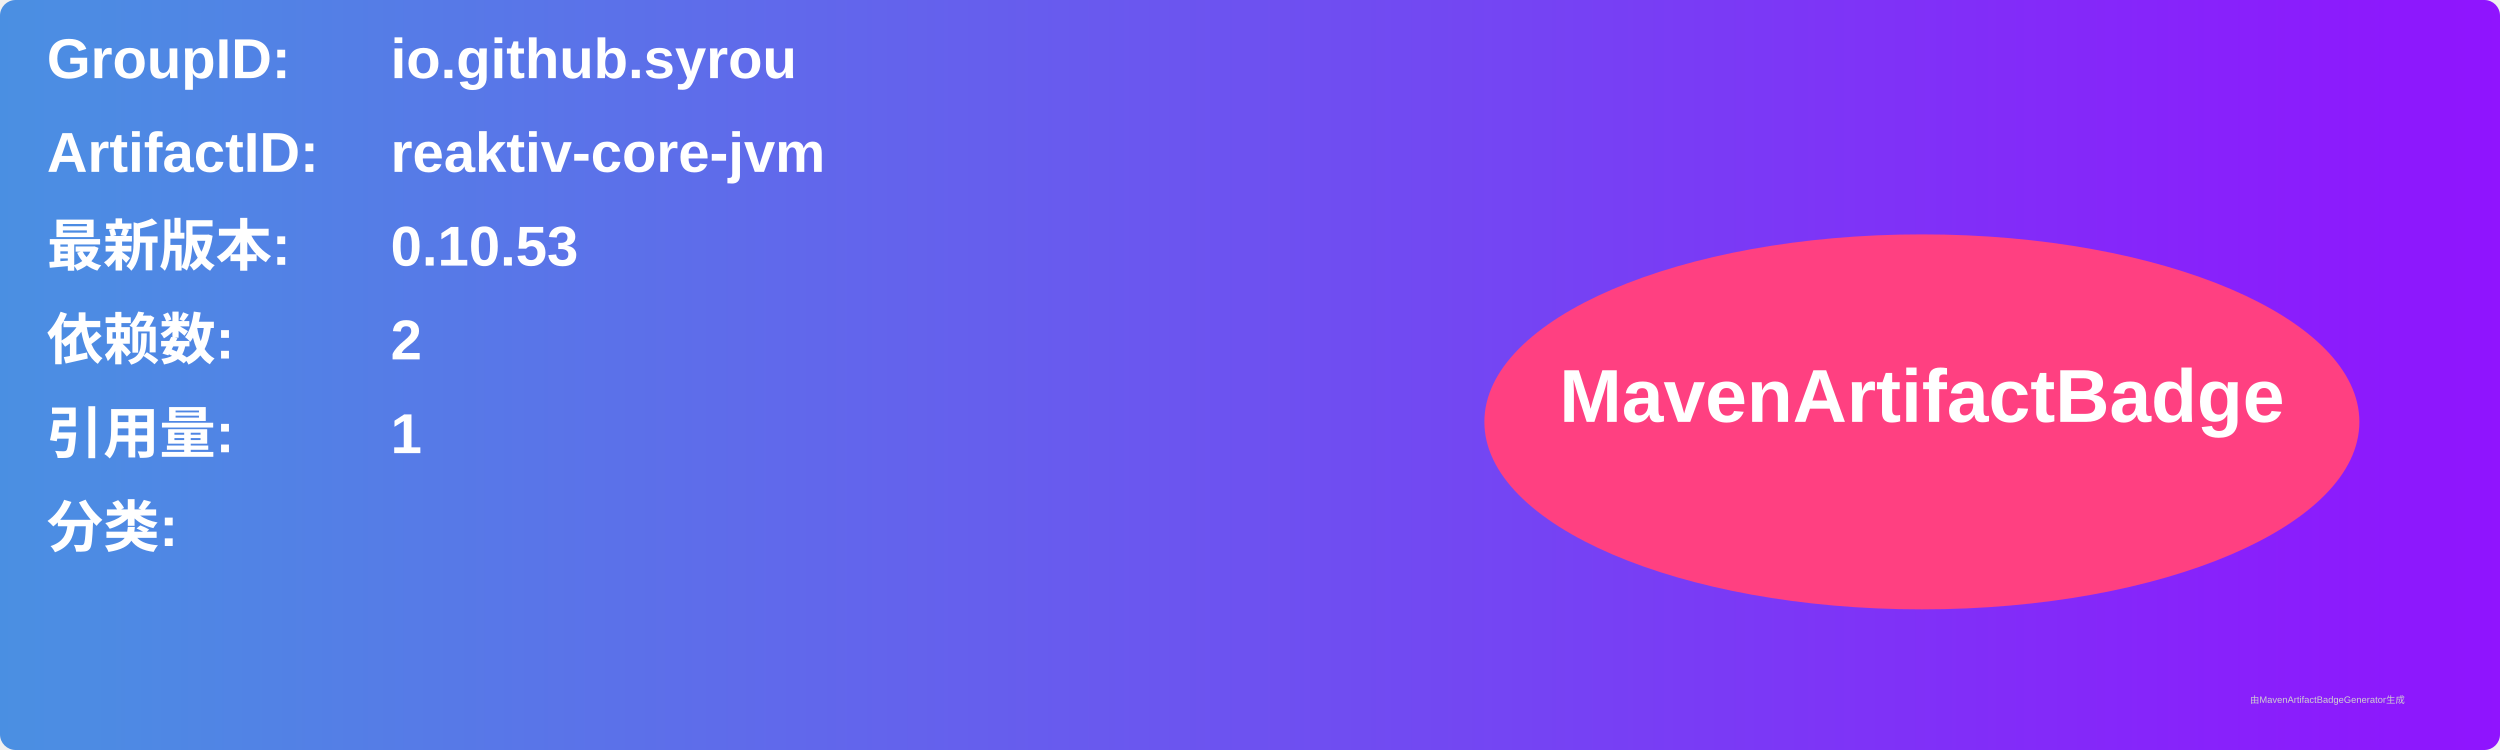
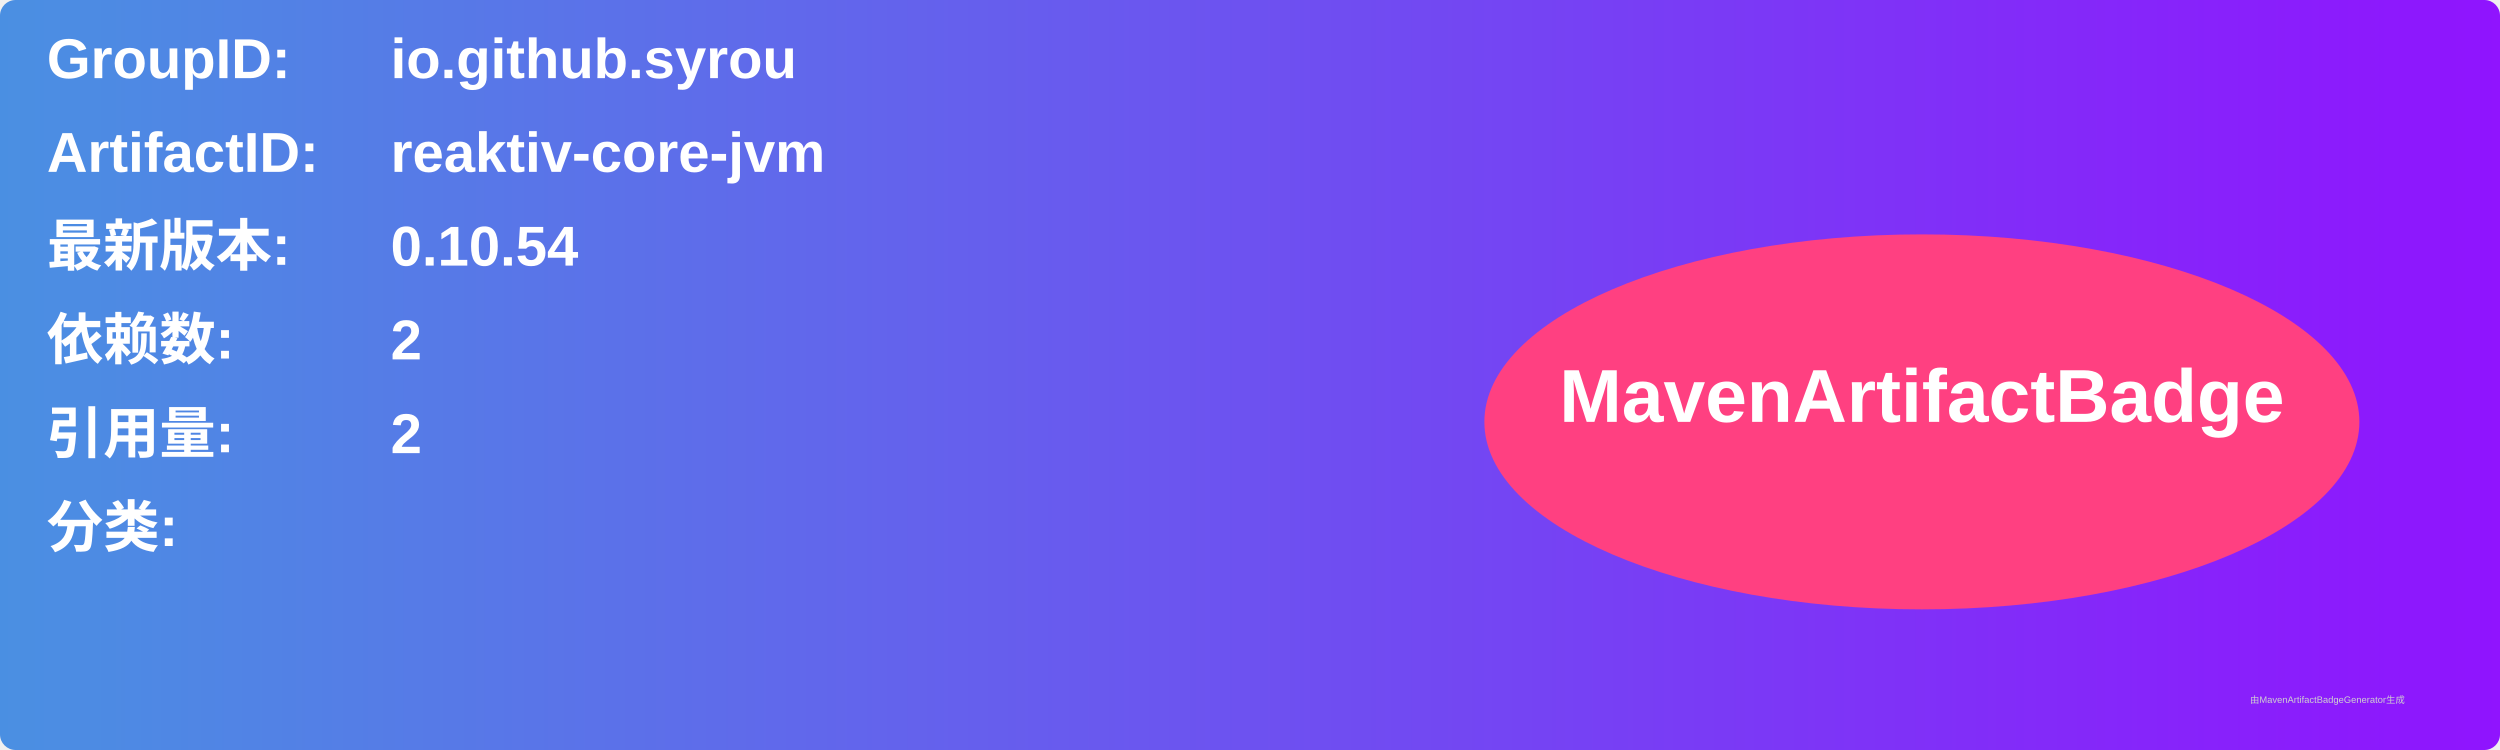
<svg xmlns="http://www.w3.org/2000/svg" width="800" height="240" viewBox="0 0 800 240">
  <linearGradient id="grad" x1="0%" y1="0%" x2="100%" y2="0%">
    <stop offset="0%" stop-color="#4a90e2" />
    <stop offset="100%" stop-color="#9013fe" />
  </linearGradient>
  <rect width="100%" height="100%" rx="5" ry="5" fill="url(#grad)" />
  <g transform="translate(15, 15)">
    <text x="0" y="10" font-family="Arial" font-size="18" fill="white" font-weight="bold" width="260">GroupID:</text>
    <text x="110" y="10" font-family="Arial" font-size="18" fill="white" font-weight="bold" width="460">io.github.syrou</text>
    <text x="0" y="40" font-family="Arial" font-size="18" fill="white" font-weight="bold" width="260">ArtifactID:</text>
    <text x="110" y="40" font-family="Arial" font-size="18" fill="white" font-weight="bold" width="460">reaktiv-core-jvm</text>
    <text x="0" y="70" font-family="Arial" font-size="18" fill="white" font-weight="bold">最新版本:</text>
    <text x="110" y="70" font-family="Arial" font-size="18" fill="white" font-weight="bold">
-       <tspan font-weight="bold">0.10.53</tspan>
+       <tspan font-weight="bold">0.10.54</tspan>
    </text>
    <text x="0" y="100" font-family="Arial" font-size="18" fill="white" font-weight="bold">依赖数: </text>
    <text x="110" y="100" font-family="Arial" font-size="18" fill="white">
      <tspan font-weight="bold">2</tspan>
    </text>
    <text x="0" y="130" font-family="Arial" font-size="18" fill="white" font-weight="bold">引用量: </text>
    <text x="110" y="130" font-family="Arial" font-size="18" fill="white">
-       <tspan font-weight="bold">1</tspan>
+       <tspan font-weight="bold">2</tspan>
    </text>
    <text x="0" y="160" font-family="Arial" font-size="18" fill="white" font-weight="bold">分类:</text>
    <text x="10" y="190" font-family="Arial" font-size="10" fill="white">
      <tspan font-weight="bold" />
    </text>
    <ellipse cx="600" cy="120" rx="140" ry="60" fill="#ff4081" />
    <text x="600" y="120" text-anchor="middle" font-family="Arial" font-size="24" fill="white" font-weight="bold">MavenArtifactBadge</text>
  </g>
  <text x="720" y="225" font-family="Arial" font-size="3" fill="#d0d0d0">由MavenArtifactBadgeGenerator生成</text>
</svg>
